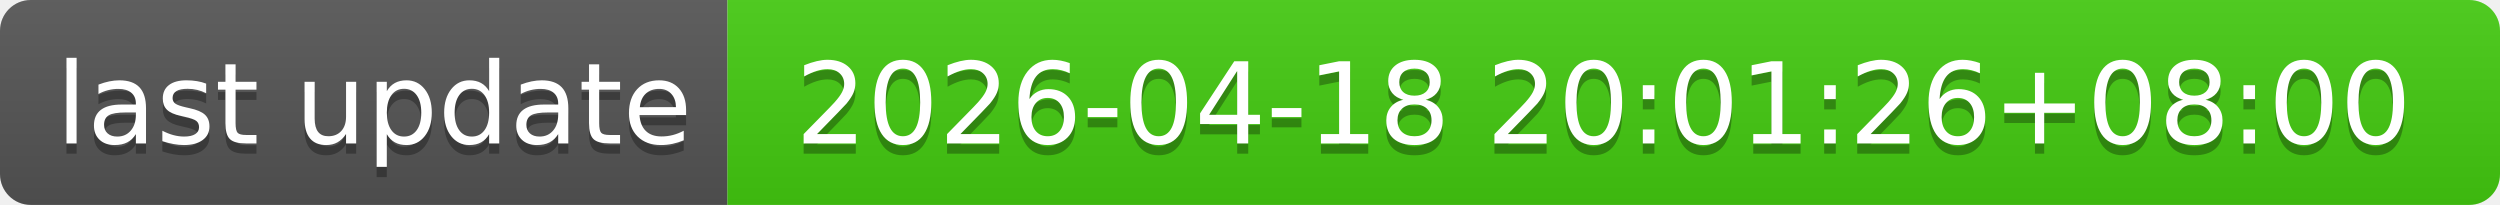
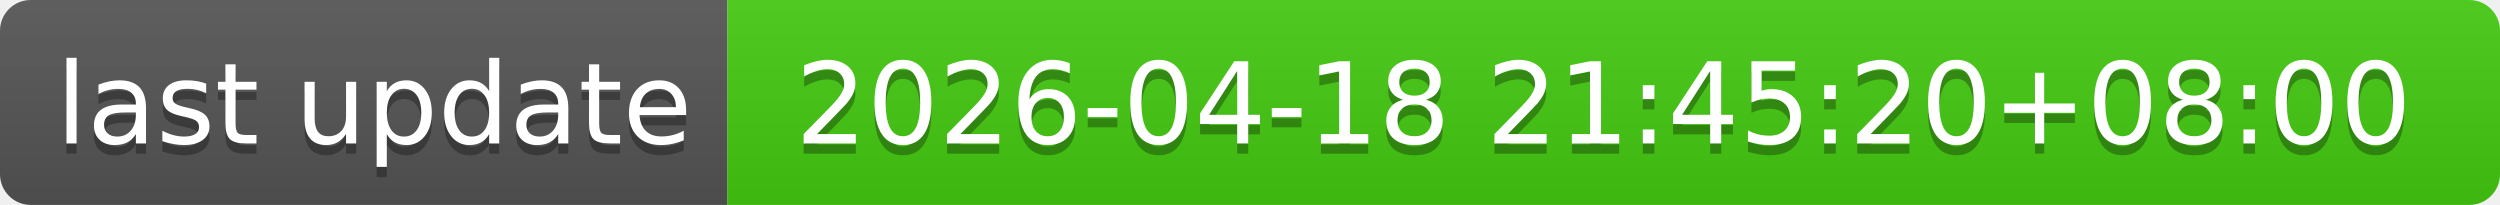
- <svg xmlns="http://www.w3.org/2000/svg" width="244" height="20" role="img" aria-label="last update: 2026-04-18 20:01:26+08:00">
+ <svg xmlns="http://www.w3.org/2000/svg" width="244" height="20" role="img" aria-label="last update: 2026-04-18 21:45:20+08:00">
  <linearGradient id="s" x2="0" y2="100%">
    <stop offset="0" stop-color="#bbb" stop-opacity=".1" />
    <stop offset="1" stop-opacity=".1" />
  </linearGradient>
  <clipPath id="r">
    <rect width="244" height="20" rx="3" fill="#fff" />
  </clipPath>
  <g clip-path="url(#r)">
    <rect width="71" height="20" fill="#555" />
    <rect x="71" width="173" height="20" fill="#4c1" />
    <rect width="244" height="20" fill="url(#s)" />
  </g>
  <g fill="#fff" text-anchor="middle" font-family="Verdana,Geneva,DejaVu Sans,sans-serif" text-rendering="geometricPrecision" font-size="110">
    <text aria-hidden="true" x="365" y="150" fill="#010101" fill-opacity=".3" transform="scale(.1)" textLength="610">last update</text>
    <text x="365" y="140" transform="scale(.1)" fill="#fff" textLength="610">last update</text>
-     <text aria-hidden="true" x="1565" y="150" fill="#010101" fill-opacity=".3" transform="scale(.1)" textLength="1630">2026-04-18 20:01:26+08:00</text>
-     <text x="1565" y="140" transform="scale(.1)" fill="#fff" textLength="1630">2026-04-18 20:01:26+08:00</text>
+     <text aria-hidden="true" x="1565" y="150" fill="#010101" fill-opacity=".3" transform="scale(.1)" textLength="1630">2026-04-18 21:45:20+08:00</text>
+     <text x="1565" y="140" transform="scale(.1)" fill="#fff" textLength="1630">2026-04-18 21:45:20+08:00</text>
  </g>
</svg>
